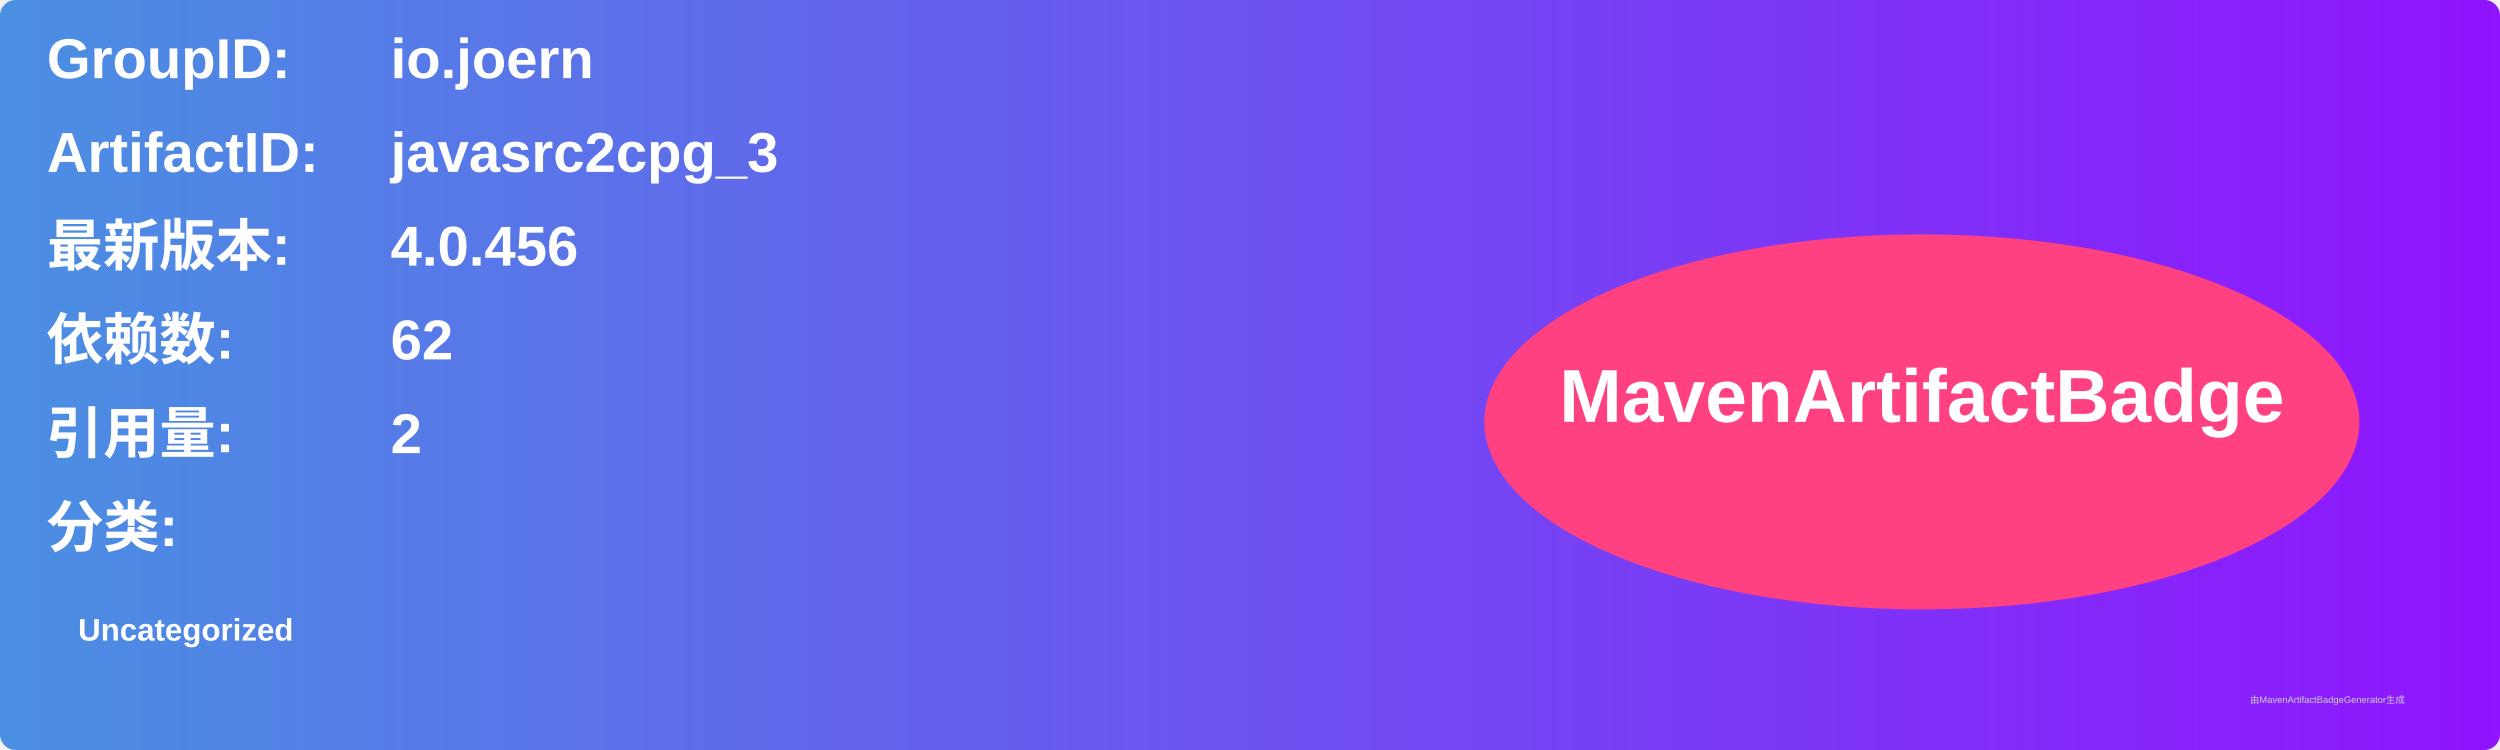
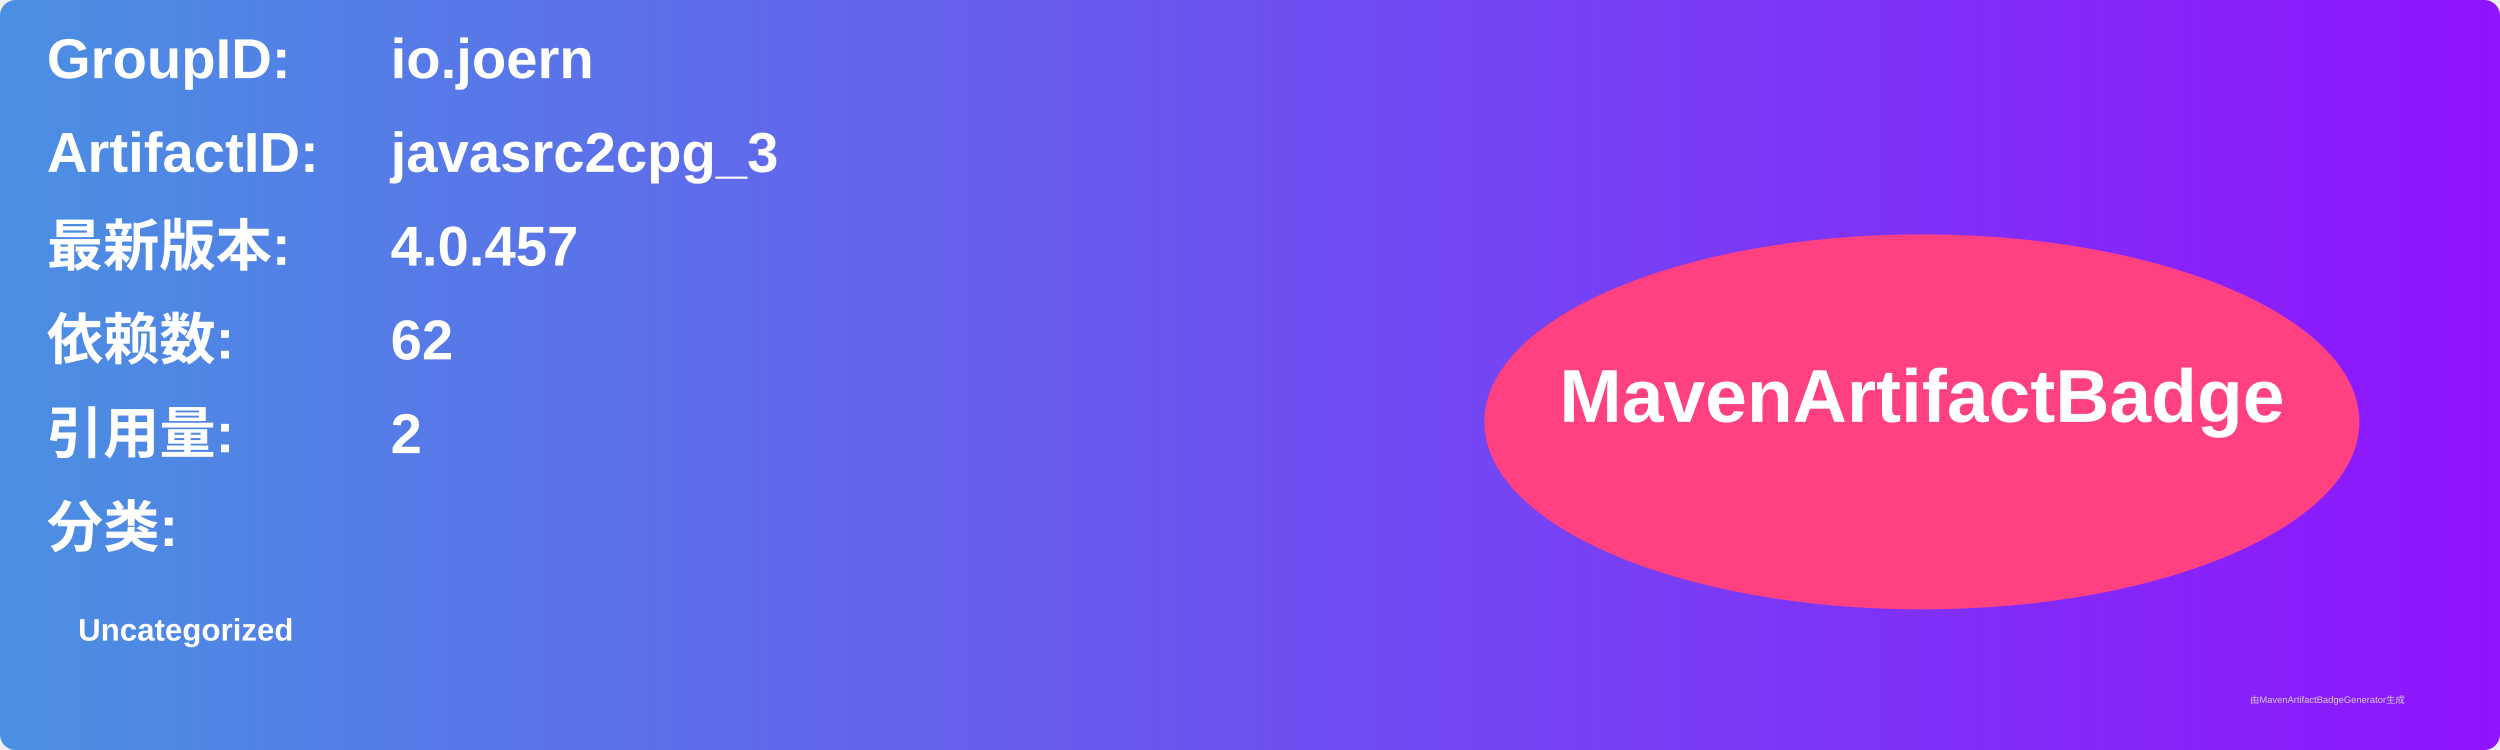
<svg xmlns="http://www.w3.org/2000/svg" width="800" height="240" viewBox="0 0 800 240">
  <linearGradient id="grad" x1="0%" y1="0%" x2="100%" y2="0%">
    <stop offset="0%" stop-color="#4a90e2" />
    <stop offset="100%" stop-color="#9013fe" />
  </linearGradient>
  <rect width="100%" height="100%" rx="5" ry="5" fill="url(#grad)" />
  <g transform="translate(15, 15)">
    <text x="0" y="10" font-family="Arial" font-size="18" fill="white" font-weight="bold" width="260">GroupID:</text>
    <text x="110" y="10" font-family="Arial" font-size="18" fill="white" font-weight="bold" width="460">io.joern</text>
    <text x="0" y="40" font-family="Arial" font-size="18" fill="white" font-weight="bold" width="260">ArtifactID:</text>
    <text x="110" y="40" font-family="Arial" font-size="18" fill="white" font-weight="bold" width="460">javasrc2cpg_3</text>
    <text x="0" y="70" font-family="Arial" font-size="18" fill="white" font-weight="bold">最新版本:</text>
    <text x="110" y="70" font-family="Arial" font-size="18" fill="white" font-weight="bold">
-       <tspan font-weight="bold">4.0.456</tspan>
+       <tspan font-weight="bold">4.0.457</tspan>
    </text>
    <text x="0" y="100" font-family="Arial" font-size="18" fill="white" font-weight="bold">依赖数: </text>
    <text x="110" y="100" font-family="Arial" font-size="18" fill="white">
      <tspan font-weight="bold">62</tspan>
    </text>
    <text x="0" y="130" font-family="Arial" font-size="18" fill="white" font-weight="bold">引用量: </text>
    <text x="110" y="130" font-family="Arial" font-size="18" fill="white">
      <tspan font-weight="bold">2</tspan>
    </text>
    <text x="0" y="160" font-family="Arial" font-size="18" fill="white" font-weight="bold">分类:</text>
    <text x="10" y="190" font-family="Arial" font-size="10" fill="white">
      <tspan font-weight="bold">Uncategorized</tspan>
    </text>
    <ellipse cx="600" cy="120" rx="140" ry="60" fill="#ff4081" />
    <text x="600" y="120" text-anchor="middle" font-family="Arial" font-size="24" fill="white" font-weight="bold">MavenArtifactBadge</text>
  </g>
  <text x="720" y="225" font-family="Arial" font-size="3" fill="#d0d0d0">由MavenArtifactBadgeGenerator生成</text>
</svg>
